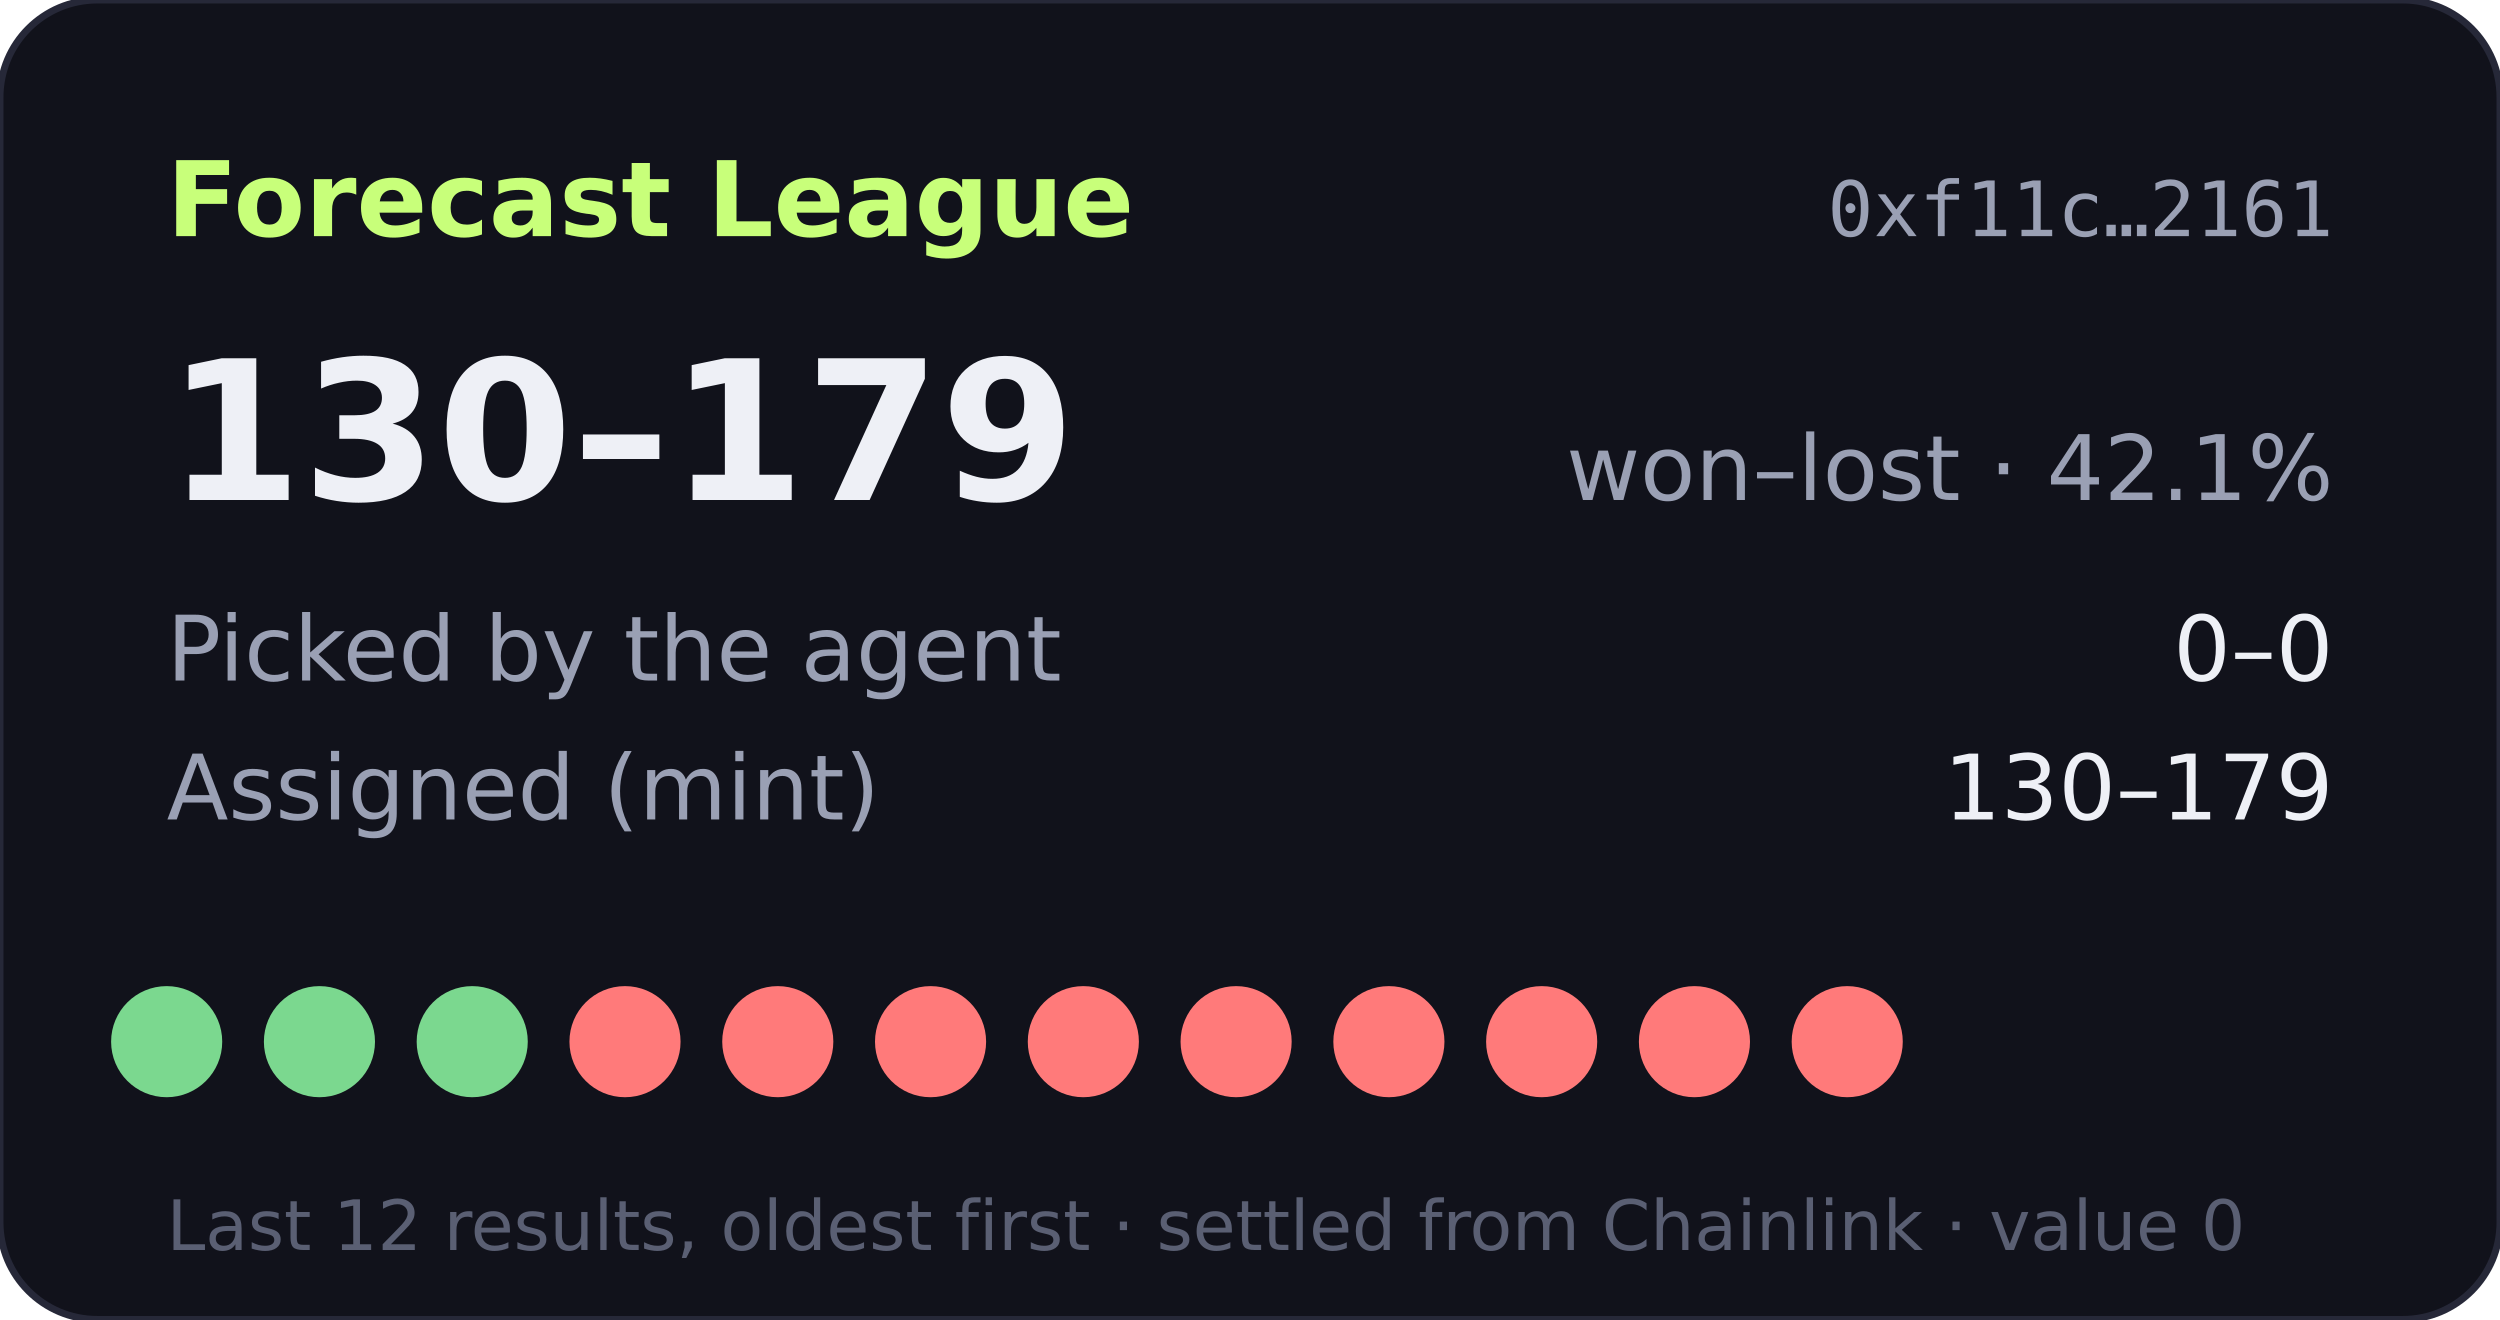
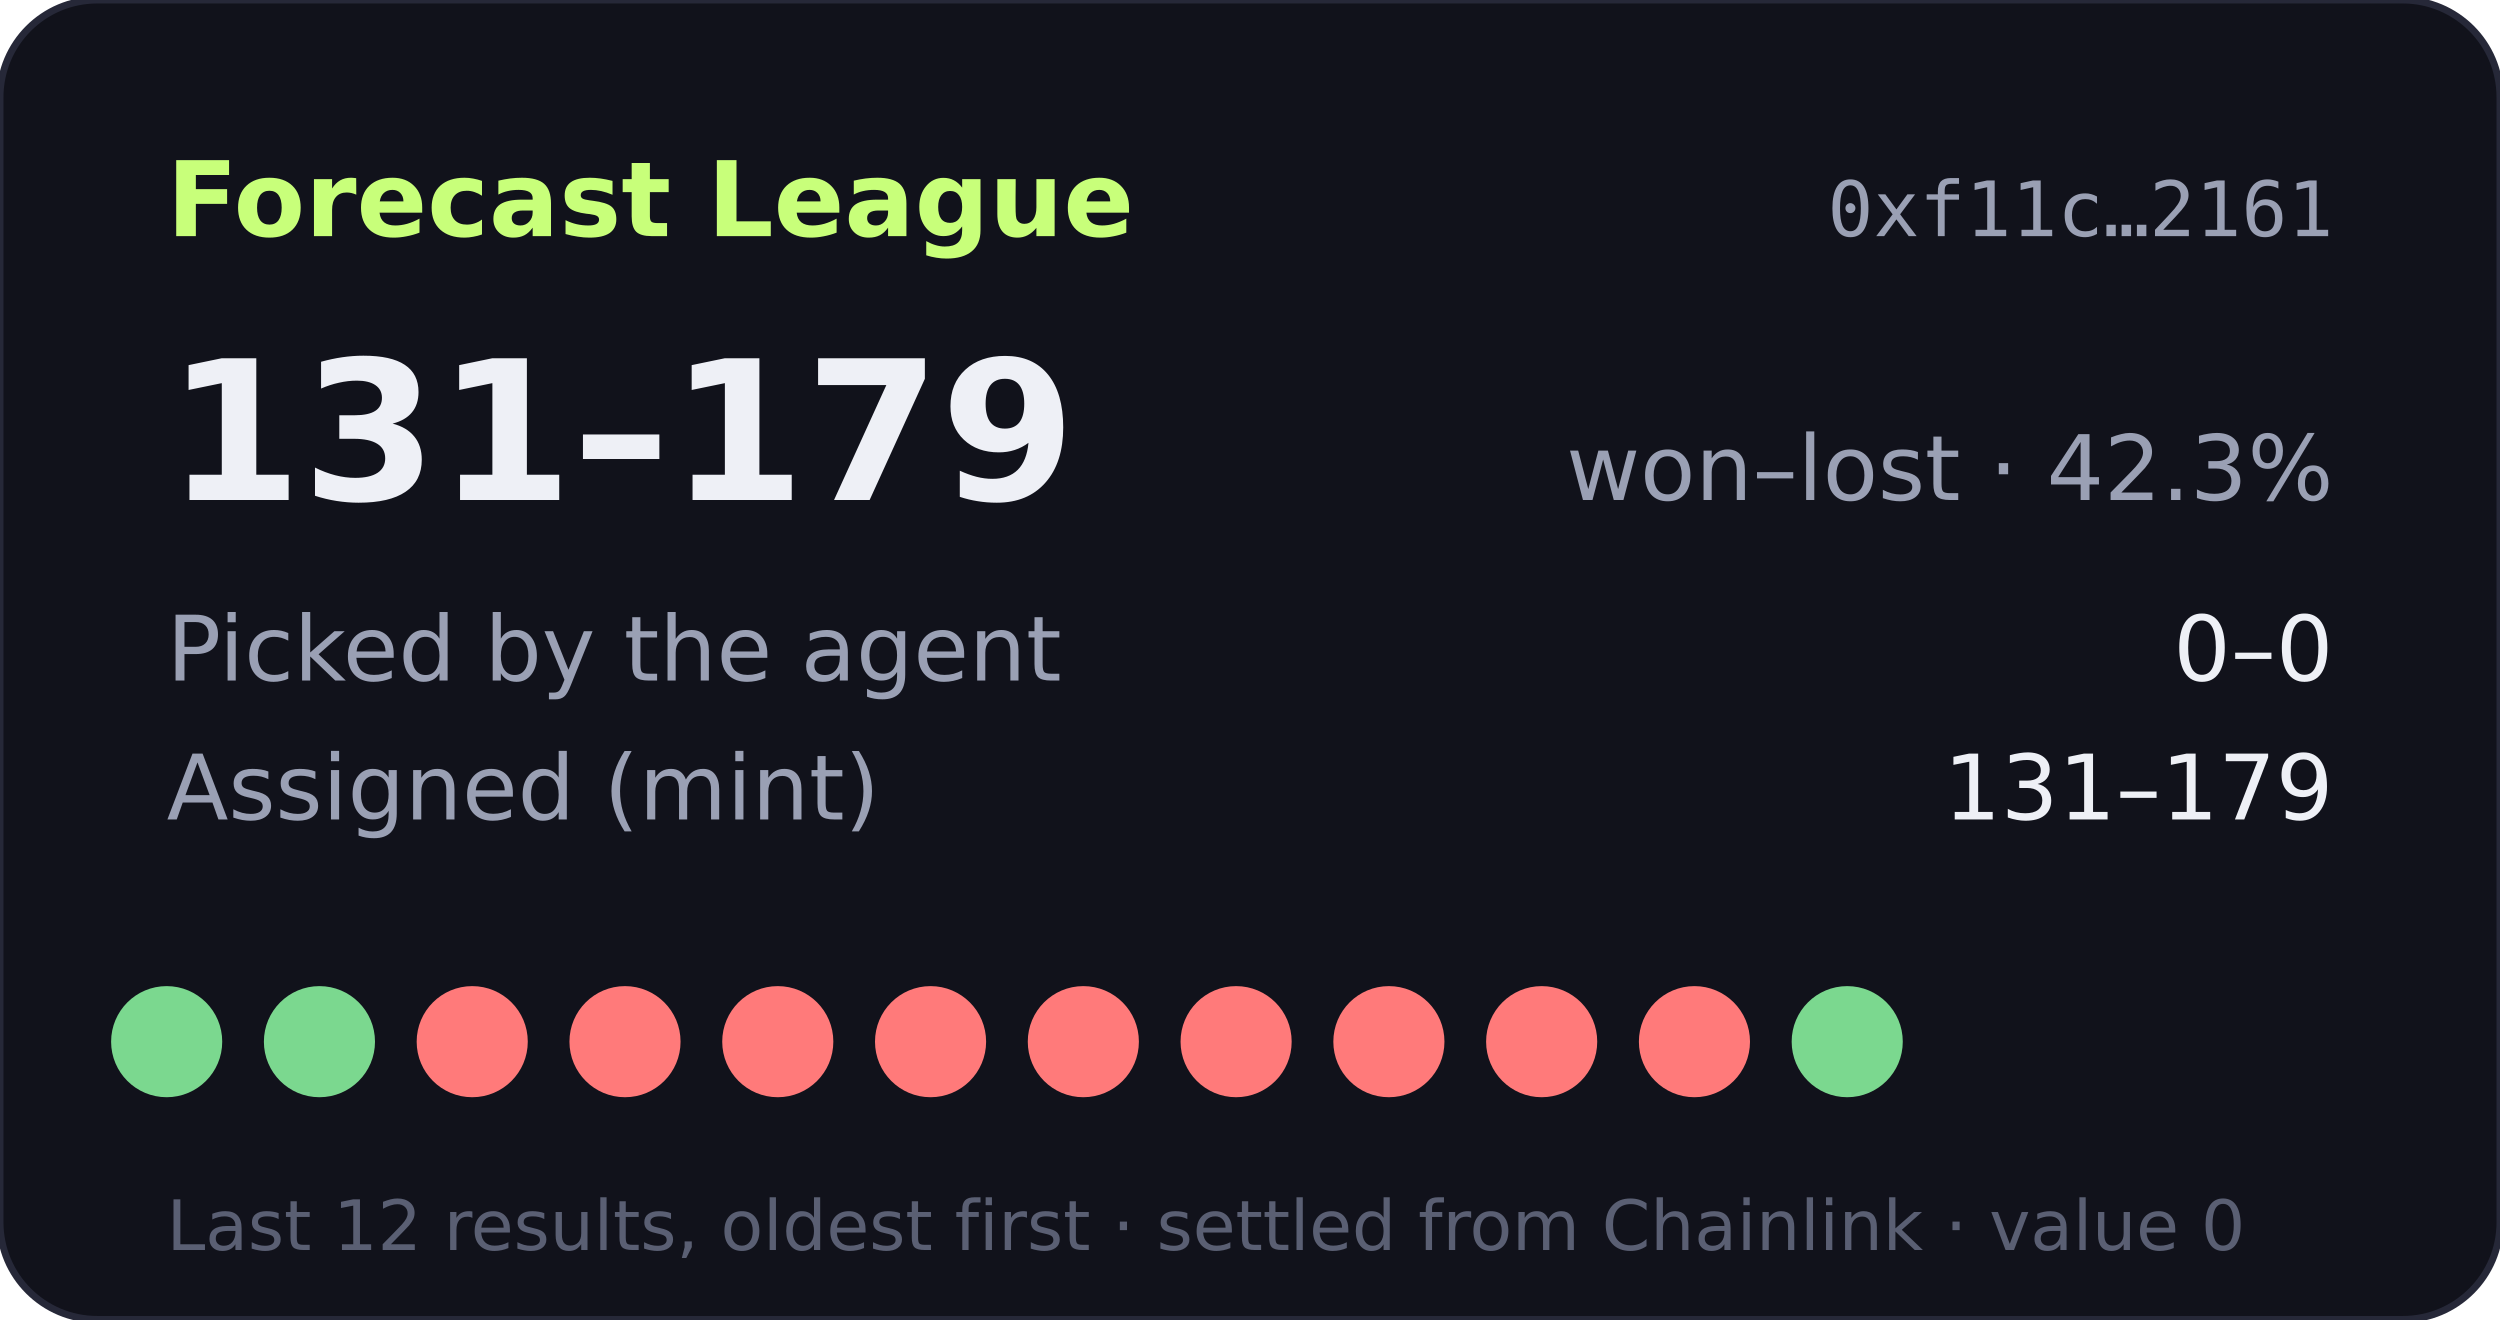
- <svg xmlns="http://www.w3.org/2000/svg" width="360" height="190" viewBox="0 0 360 190" role="img" aria-label="Forecast League record 130-179">
+ <svg xmlns="http://www.w3.org/2000/svg" width="360" height="190" viewBox="0 0 360 190" role="img" aria-label="Forecast League record 131-179">
  <rect width="360" height="190" rx="14" fill="#11121b" stroke="#262838" />
  <text x="24" y="34" fill="#c8ff7a" font-size="15" font-weight="700" font-family="Verdana,DejaVu Sans,sans-serif">Forecast League</text>
  <text x="336" y="34" fill="#9aa0b4" font-size="11" text-anchor="end" font-family="monospace">0xf11c…2161</text>
  <g font-family="Verdana,DejaVu Sans,sans-serif">
-     <text x="24" y="72" fill="#eef0f6" font-size="28" font-weight="700">130–179</text>
-     <text x="336" y="72" fill="#9aa0b4" font-size="13" text-anchor="end">won–lost · 42.1%</text>
+     <text x="24" y="72" fill="#eef0f6" font-size="28" font-weight="700">131–179</text>
+     <text x="336" y="72" fill="#9aa0b4" font-size="13" text-anchor="end">won–lost · 42.3%</text>
    <text x="24" y="98" fill="#9aa0b4" font-size="13">Picked by the agent</text>
    <text x="336" y="98" fill="#eef0f6" font-size="13" text-anchor="end">0–0</text>
    <text x="24" y="118" fill="#9aa0b4" font-size="13">Assigned (mint)</text>
-     <text x="336" y="118" fill="#eef0f6" font-size="13" text-anchor="end">130–179</text>
+     <text x="336" y="118" fill="#eef0f6" font-size="13" text-anchor="end">131–179</text>
    <circle cx="24" cy="150" r="8" fill="#7bd88f" />
    <circle cx="46" cy="150" r="8" fill="#7bd88f" />
-     <circle cx="68" cy="150" r="8" fill="#7bd88f" />
+     <circle cx="68" cy="150" r="8" fill="#ff7a7a" />
    <circle cx="90" cy="150" r="8" fill="#ff7a7a" />
    <circle cx="112" cy="150" r="8" fill="#ff7a7a" />
    <circle cx="134" cy="150" r="8" fill="#ff7a7a" />
    <circle cx="156" cy="150" r="8" fill="#ff7a7a" />
    <circle cx="178" cy="150" r="8" fill="#ff7a7a" />
    <circle cx="200" cy="150" r="8" fill="#ff7a7a" />
    <circle cx="222" cy="150" r="8" fill="#ff7a7a" />
    <circle cx="244" cy="150" r="8" fill="#ff7a7a" />
-     <circle cx="266" cy="150" r="8" fill="#ff7a7a" />
+     <circle cx="266" cy="150" r="8" fill="#7bd88f" />
    <text x="24" y="180" fill="#5a5f73" font-size="10">Last 12 results, oldest first · settled from Chainlink · value 0</text>
  </g>
</svg>
